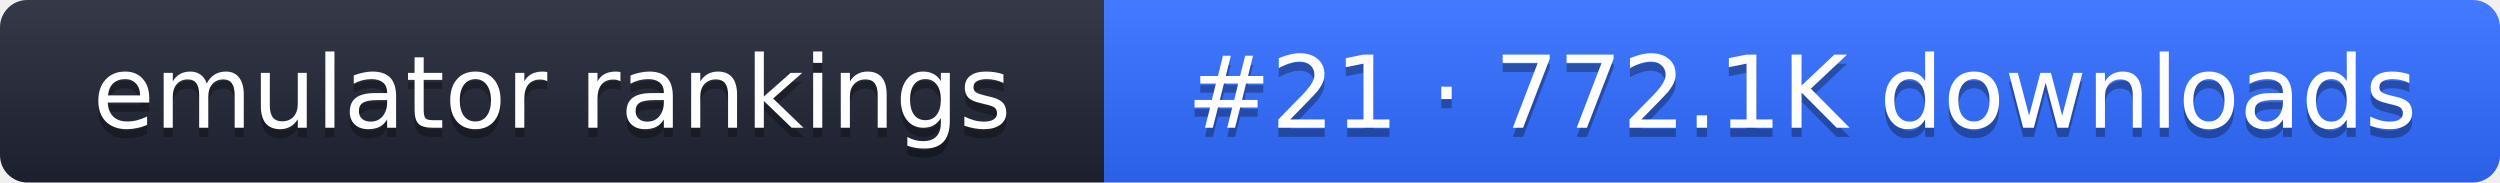
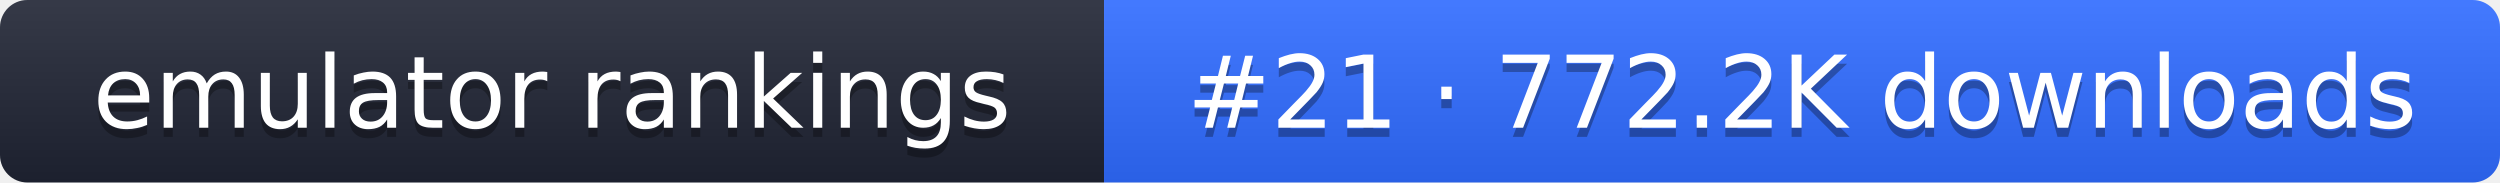
- <svg xmlns="http://www.w3.org/2000/svg" width="274" height="20" role="img" aria-label="emulator rankings: #21 · 772.1K downloads">
+ <svg xmlns="http://www.w3.org/2000/svg" width="274" height="20" role="img" aria-label="emulator rankings: #21 · 772.2K downloads">
  <linearGradient id="g" x2="0" y2="100%">
    <stop offset="0" stop-color="#fff" stop-opacity=".1" />
    <stop offset="1" stop-opacity=".1" />
  </linearGradient>
  <clipPath id="r">
    <rect width="274" height="20" rx="3" fill="#fff" />
  </clipPath>
  <g clip-path="url(#r)">
    <rect width="121" height="20" fill="#1f2433" />
    <rect x="121" width="153" height="20" fill="#2f6bff" />
    <rect width="274" height="20" fill="url(#g)" />
  </g>
  <g fill="#fff" text-anchor="middle" font-family="Verdana,DejaVu Sans,sans-serif" font-size="11">
    <text x="60.5" y="15" fill="#010101" fill-opacity=".3">emulator rankings</text>
    <text x="60.5" y="14">emulator rankings</text>
-     <text x="197.5" y="15" fill="#010101" fill-opacity=".3">#21 · 772.1K downloads</text>
-     <text x="197.5" y="14">#21 · 772.1K downloads</text>
+     <text x="197.5" y="15" fill="#010101" fill-opacity=".3">#21 · 772.2K downloads</text>
+     <text x="197.5" y="14">#21 · 772.2K downloads</text>
  </g>
</svg>
